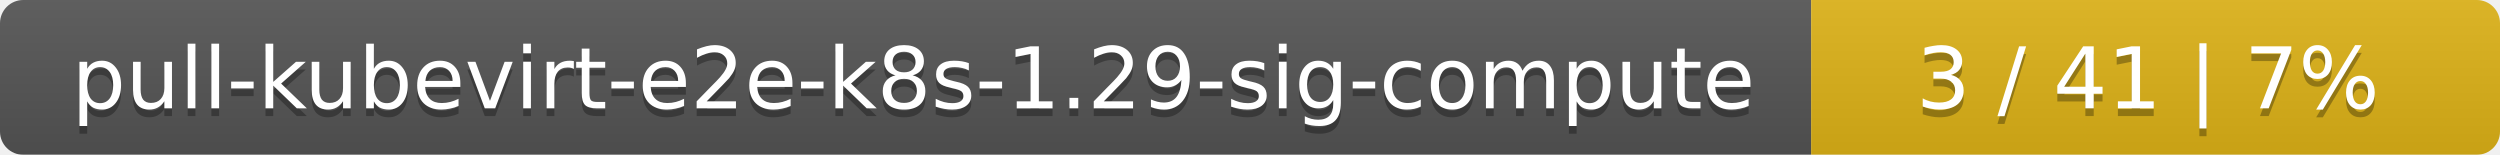
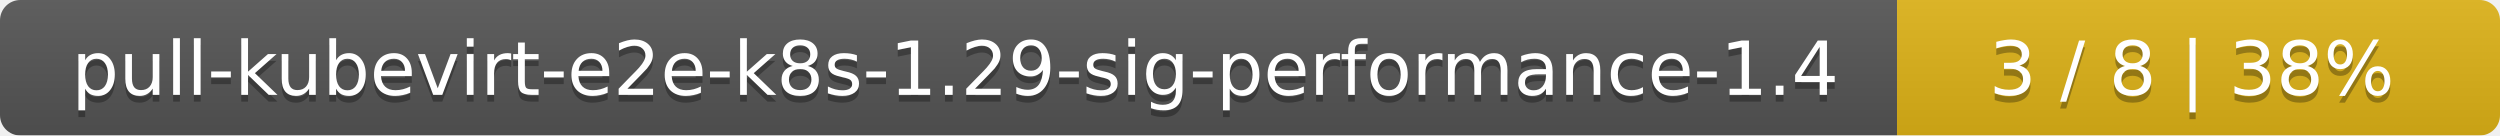
- <svg xmlns="http://www.w3.org/2000/svg" width="323" height="20">
+ <svg xmlns="http://www.w3.org/2000/svg" width="369" height="20">
  <linearGradient id="smooth" x2="0" y2="100%">
    <stop offset="0" stop-color="#bbb" stop-opacity=".1" />
    <stop offset="1" stop-opacity=".1" />
  </linearGradient>
  <mask id="round">
-     <rect width="323" height="20" rx="3" fill="#fff" />
+     <rect width="369" height="20" rx="3" fill="#fff" />
  </mask>
  <g mask="url(#round)">
-     <rect width="234" height="20" fill="#555" />
-     <rect x="234" width="89" height="20" fill="#dfb317" />
-     <rect width="323" height="20" fill="url(#smooth)" />
+     <rect width="280" height="20" fill="#555" />
+     <rect x="280" width="89" height="20" fill="#dfb317" />
+     <rect width="369" height="20" fill="url(#smooth)" />
  </g>
  <g fill="#fff" text-anchor="middle" font-family="DejaVu Sans,Verdana,Geneva,sans-serif" font-size="11">
-     <text x="118" y="15" fill="#010101" fill-opacity=".3">pull-kubevirt-e2e-k8s-1.29-sig-compute</text>
-     <text x="118" y="14">pull-kubevirt-e2e-k8s-1.29-sig-compute</text>
-     <text x="277.5" y="15" fill="#010101" fill-opacity=".3">3 / 41    |    7%</text>
-     <text x="277.5" y="14">3 / 41    |    7%</text>
+     <text x="141" y="15" fill="#010101" fill-opacity=".3">pull-kubevirt-e2e-k8s-1.29-sig-performance-1.4</text>
+     <text x="141" y="14">pull-kubevirt-e2e-k8s-1.29-sig-performance-1.4</text>
+     <text x="323.5" y="15" fill="#010101" fill-opacity=".3">3 / 8    |    38%</text>
+     <text x="323.5" y="14">3 / 8    |    38%</text>
  </g>
</svg>
